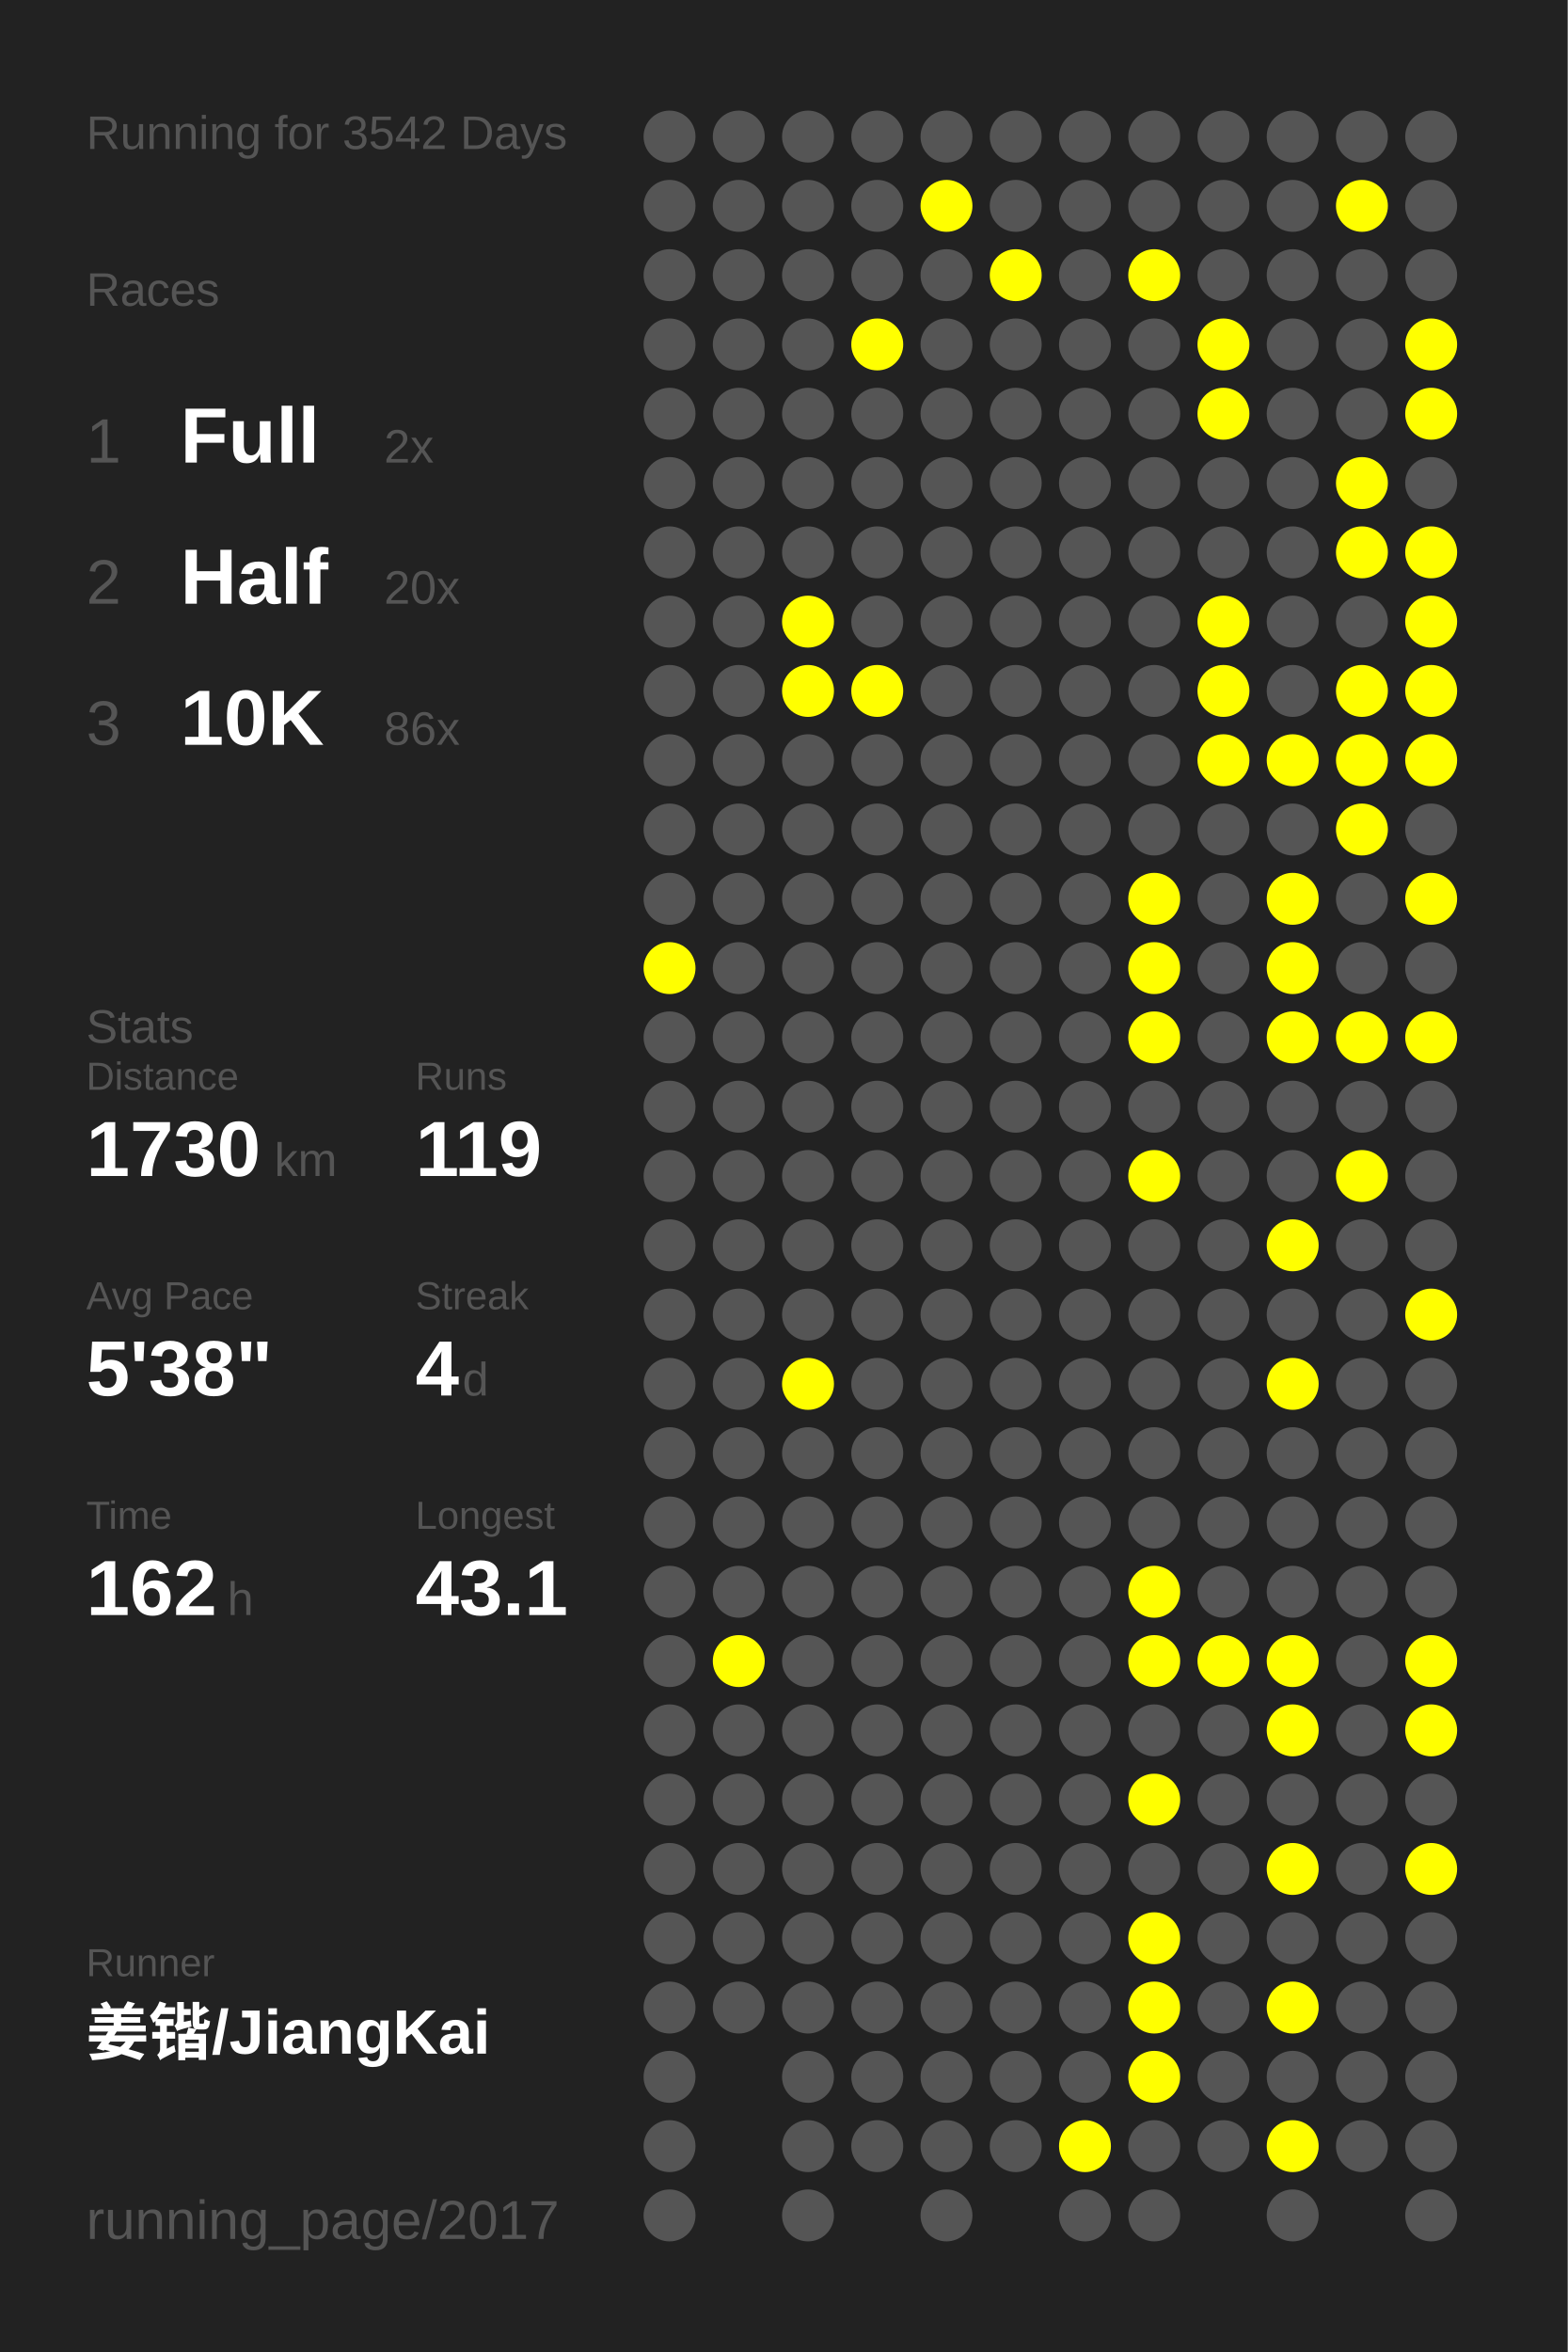
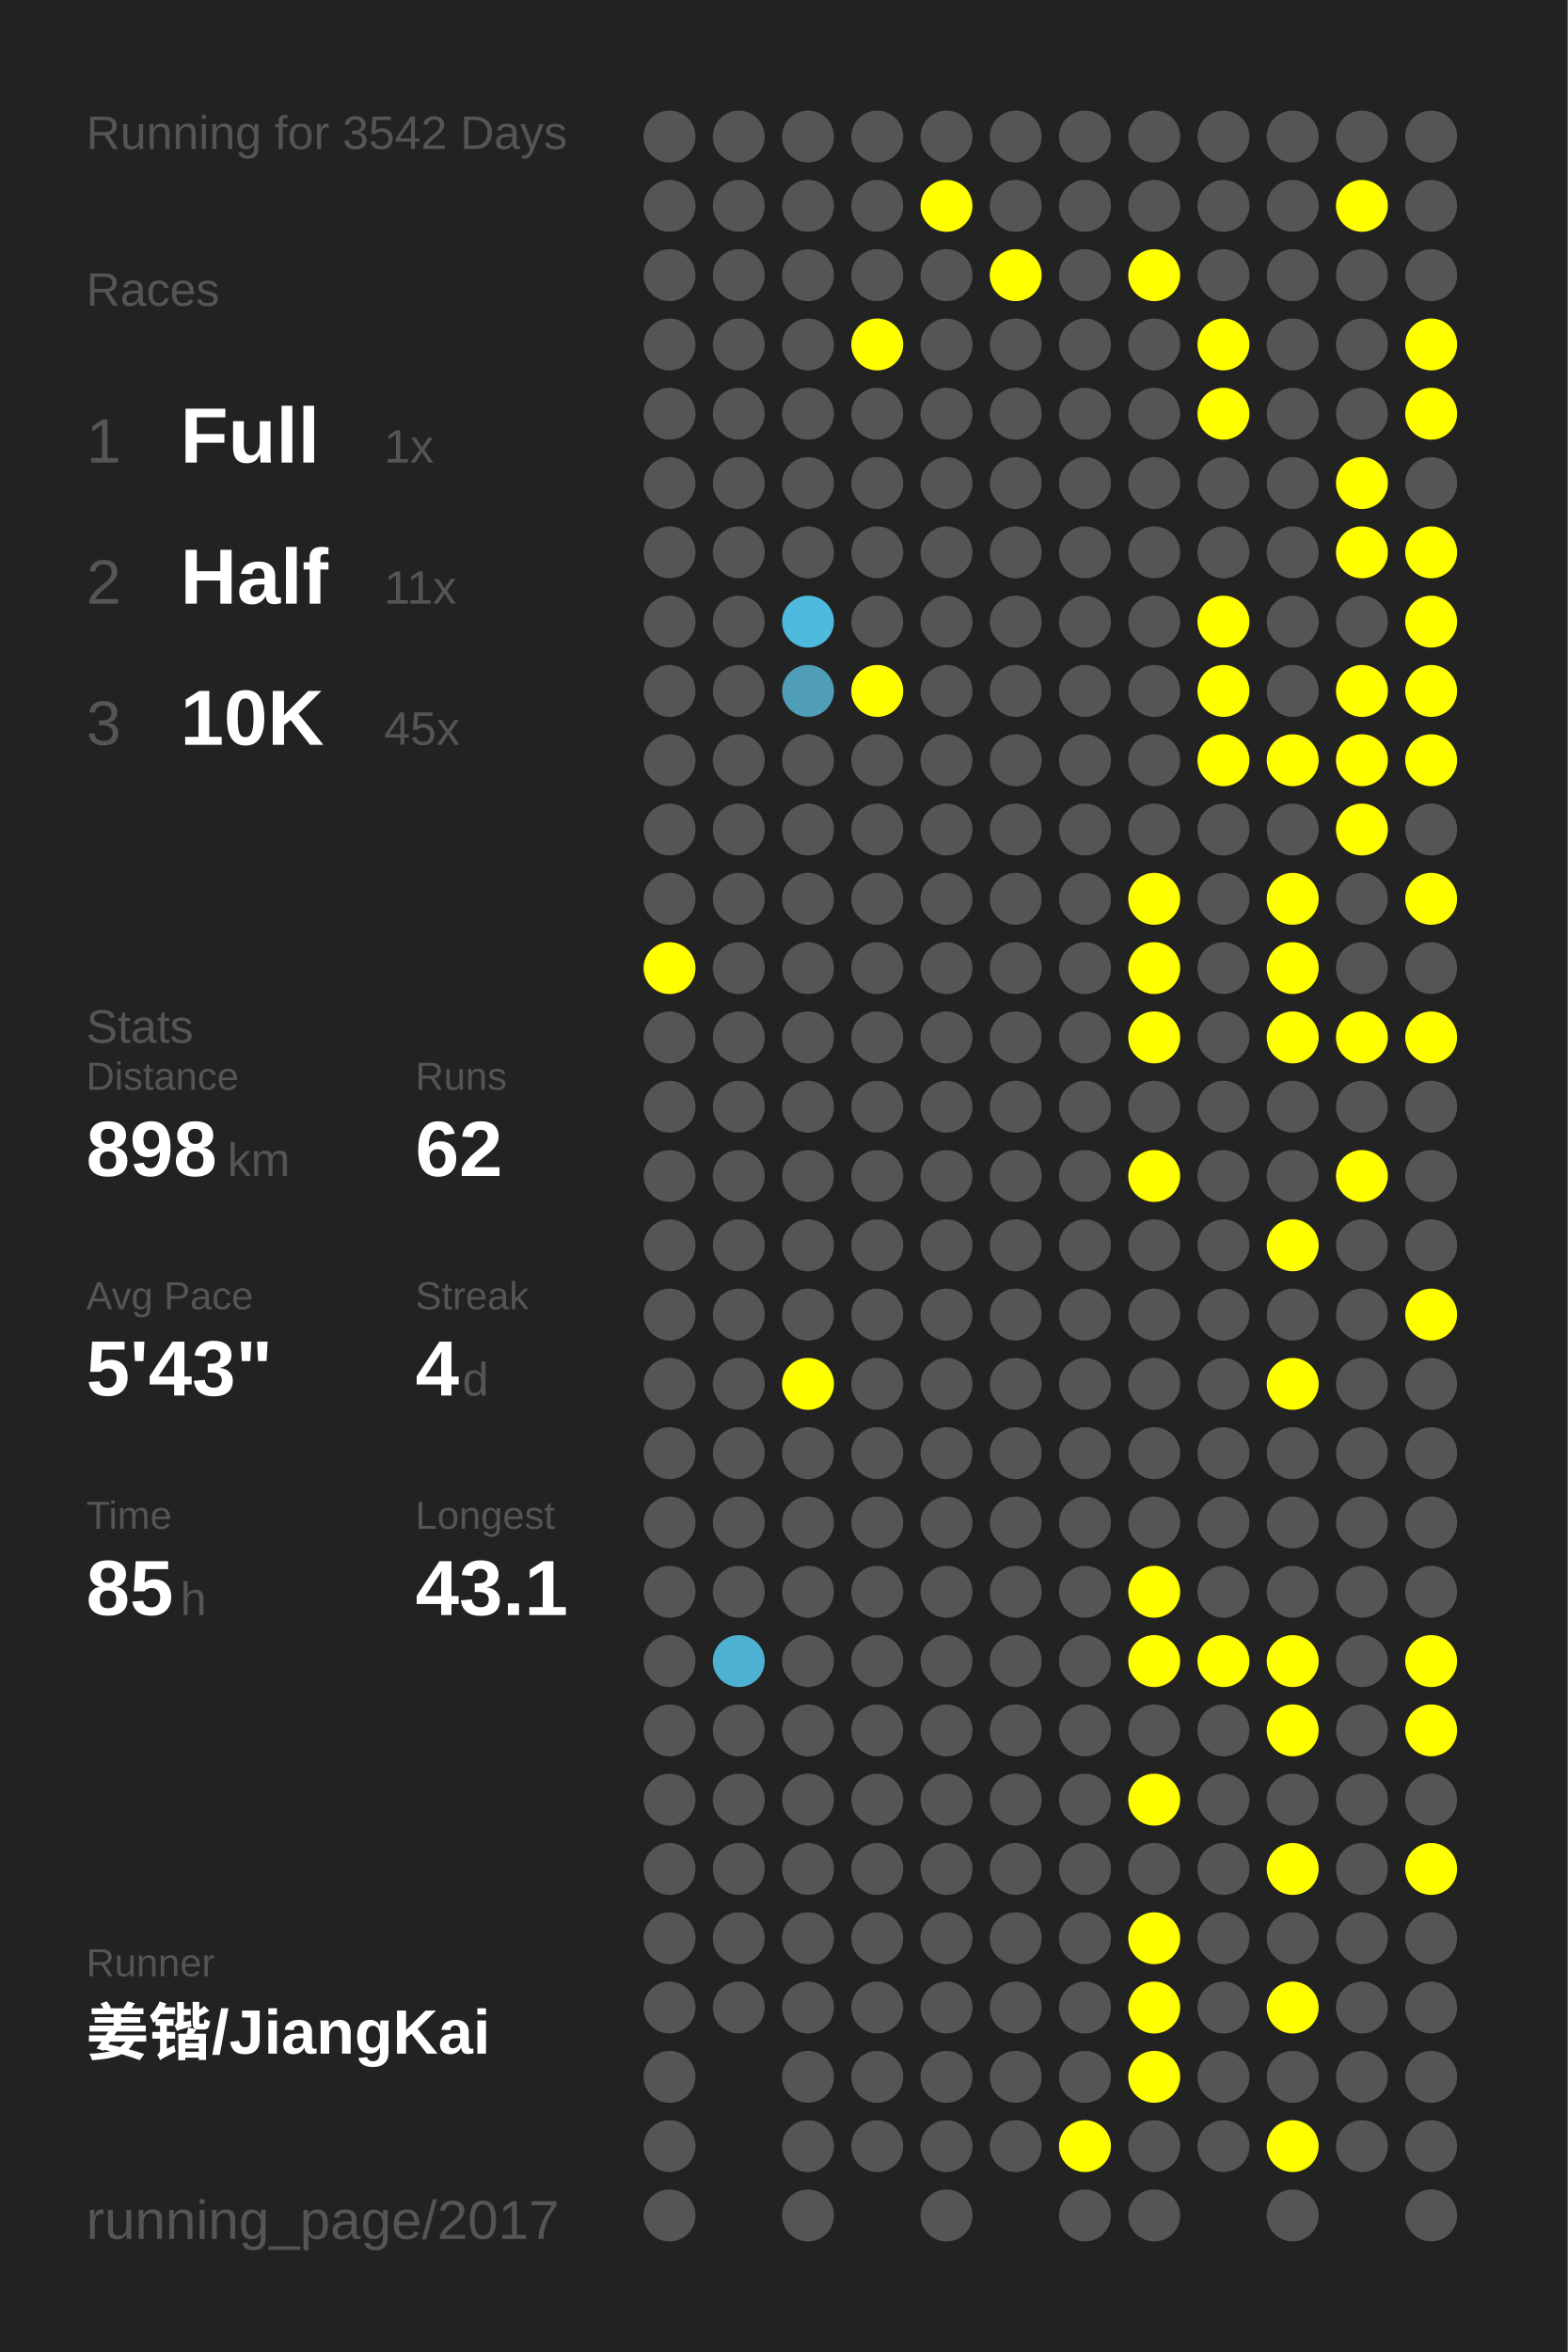
<svg xmlns="http://www.w3.org/2000/svg" baseProfile="full" height="300mm" version="1.1" viewBox="0,0,200,300" width="200mm">
  <defs />
  <rect fill="#222222" height="300" width="200" x="0" y="0" />
  <text fill="#555555" style="font-size:6px; font-family:Arial;" x="11" y="19">Running for 3542 Days</text>
  <text fill="#555555" style="font-size:6px; font-family:Arial;" x="11" y="39">Races</text>
  <text fill="#555555" style="font-size:8px; font-family:Arial;" x="11" y="59">1</text>
  <text fill="#FFFFFF" style="font-size:10px; font-family:Arial; font-weight:bold;" x="23" y="59">Full</text>
-   <text fill="#555555" style="font-size:6px; font-family:Arial;" x="49" y="59">2x</text>
+   <text fill="#555555" style="font-size:6px; font-family:Arial;" x="49" y="59">1x</text>
  <text fill="#555555" style="font-size:8px; font-family:Arial;" x="11" y="77">2</text>
  <text fill="#FFFFFF" style="font-size:10px; font-family:Arial; font-weight:bold;" x="23" y="77">Half</text>
-   <text fill="#555555" style="font-size:6px; font-family:Arial;" x="49" y="77">20x</text>
+   <text fill="#555555" style="font-size:6px; font-family:Arial;" x="49" y="77">11x</text>
  <text fill="#555555" style="font-size:8px; font-family:Arial;" x="11" y="95">3</text>
  <text fill="#FFFFFF" style="font-size:10px; font-family:Arial; font-weight:bold;" x="23" y="95">10K</text>
-   <text fill="#555555" style="font-size:6px; font-family:Arial;" x="49" y="95">86x</text>
+   <text fill="#555555" style="font-size:6px; font-family:Arial;" x="49" y="95">45x</text>
  <text fill="#555555" style="font-size:6px; font-family:Arial;" x="11" y="133">Stats</text>
  <text fill="#555555" style="font-size:5px; font-family:Arial;" x="11" y="139">Distance</text>
-   <text fill="#FFFFFF" style="font-size:10px; font-family:Arial; font-weight:bold;" x="11" y="150">1730</text>
-   <text fill="#555555" style="font-size:6px; font-family:Arial;" x="35" y="150">km</text>
+   <text fill="#FFFFFF" style="font-size:10px; font-family:Arial; font-weight:bold;" x="11" y="150">898</text>
+   <text fill="#555555" style="font-size:6px; font-family:Arial;" x="29" y="150">km</text>
  <text fill="#555555" style="font-size:5px; font-family:Arial;" x="53" y="139">Runs</text>
-   <text fill="#FFFFFF" style="font-size:10px; font-family:Arial; font-weight:bold;" x="53" y="150">119</text>
+   <text fill="#FFFFFF" style="font-size:10px; font-family:Arial; font-weight:bold;" x="53" y="150">62</text>
  <text fill="#555555" style="font-size:5px; font-family:Arial;" x="11" y="167">Avg Pace</text>
-   <text fill="#FFFFFF" style="font-size:10px; font-family:Arial; font-weight:bold;" x="11" y="178">5'38"</text>
+   <text fill="#FFFFFF" style="font-size:10px; font-family:Arial; font-weight:bold;" x="11" y="178">5'43"</text>
  <text fill="#555555" style="font-size:5px; font-family:Arial;" x="53" y="167">Streak</text>
  <text fill="#FFFFFF" style="font-size:10px; font-family:Arial; font-weight:bold;" x="53" y="178">4</text>
  <text fill="#555555" style="font-size:6px; font-family:Arial;" x="59" y="178">d</text>
  <text fill="#555555" style="font-size:5px; font-family:Arial;" x="11" y="195">Time</text>
-   <text fill="#FFFFFF" style="font-size:10px; font-family:Arial; font-weight:bold;" x="11" y="206">162</text>
-   <text fill="#555555" style="font-size:6px; font-family:Arial;" x="29" y="206">h</text>
+   <text fill="#FFFFFF" style="font-size:10px; font-family:Arial; font-weight:bold;" x="11" y="206">85</text>
+   <text fill="#555555" style="font-size:6px; font-family:Arial;" x="23" y="206">h</text>
  <text fill="#555555" style="font-size:5px; font-family:Arial;" x="53" y="195">Longest</text>
  <text fill="#FFFFFF" style="font-size:10px; font-family:Arial; font-weight:bold;" x="53" y="206">43.1</text>
  <text fill="#555555" style="font-size:5px; font-family:Arial;" x="11" y="252.065">Runner</text>
  <text fill="#FFFFFF" style="font-size:8px; font-family:Arial; font-weight:bold;" x="11" y="262.065">姜锴/JiangKai</text>
  <text fill="#555555" style="font-size:7px; font-family:Arial;" x="11" y="285.581">running_page/2017</text>
  <circle cx="85.417" cy="17.419" fill="#555555" r="3.312" />
  <circle cx="85.417" cy="26.258" fill="#555555" r="3.312" />
  <circle cx="85.417" cy="35.097" fill="#555555" r="3.312" />
  <circle cx="85.417" cy="43.935" fill="#555555" r="3.312" />
  <circle cx="85.417" cy="52.774" fill="#555555" r="3.312" />
  <circle cx="85.417" cy="61.613" fill="#555555" r="3.312" />
  <circle cx="85.417" cy="70.452" fill="#555555" r="3.312" />
  <circle cx="85.417" cy="79.29" fill="#555555" r="3.312" />
  <circle cx="85.417" cy="88.129" fill="#555555" r="3.312" />
  <circle cx="85.417" cy="96.968" fill="#555555" r="3.312" />
  <circle cx="85.417" cy="105.806" fill="#555555" r="3.312" />
  <circle cx="85.417" cy="114.645" fill="#555555" r="3.312" />
  <circle cx="85.417" cy="123.484" fill="#FFFF00" r="3.312" />
  <circle cx="85.417" cy="132.323" fill="#555555" r="3.312" />
  <circle cx="85.417" cy="141.161" fill="#555555" r="3.312" />
  <circle cx="85.417" cy="150" fill="#555555" r="3.312" />
  <circle cx="85.417" cy="158.839" fill="#555555" r="3.312" />
  <circle cx="85.417" cy="167.677" fill="#555555" r="3.312" />
  <circle cx="85.417" cy="176.516" fill="#555555" r="3.312" />
  <circle cx="85.417" cy="185.355" fill="#555555" r="3.312" />
  <circle cx="85.417" cy="194.194" fill="#555555" r="3.312" />
  <circle cx="85.417" cy="203.032" fill="#555555" r="3.312" />
  <circle cx="85.417" cy="211.871" fill="#555555" r="3.312" />
  <circle cx="85.417" cy="220.71" fill="#555555" r="3.312" />
  <circle cx="85.417" cy="229.548" fill="#555555" r="3.312" />
  <circle cx="85.417" cy="238.387" fill="#555555" r="3.312" />
  <circle cx="85.417" cy="247.226" fill="#555555" r="3.312" />
  <circle cx="85.417" cy="256.065" fill="#555555" r="3.312" />
  <circle cx="85.417" cy="264.903" fill="#555555" r="3.312" />
  <circle cx="85.417" cy="273.742" fill="#555555" r="3.312" />
  <circle cx="85.417" cy="282.581" fill="#555555" r="3.312" />
  <circle cx="94.25" cy="17.419" fill="#555555" r="3.312" />
  <circle cx="94.25" cy="26.258" fill="#555555" r="3.312" />
  <circle cx="94.25" cy="35.097" fill="#555555" r="3.312" />
  <circle cx="94.25" cy="43.935" fill="#555555" r="3.312" />
  <circle cx="94.25" cy="52.774" fill="#555555" r="3.312" />
  <circle cx="94.25" cy="61.613" fill="#555555" r="3.312" />
  <circle cx="94.25" cy="70.452" fill="#555555" r="3.312" />
  <circle cx="94.25" cy="79.29" fill="#555555" r="3.312" />
  <circle cx="94.25" cy="88.129" fill="#555555" r="3.312" />
  <circle cx="94.25" cy="96.968" fill="#555555" r="3.312" />
  <circle cx="94.25" cy="105.806" fill="#555555" r="3.312" />
  <circle cx="94.25" cy="114.645" fill="#555555" r="3.312" />
  <circle cx="94.25" cy="123.484" fill="#555555" r="3.312" />
  <circle cx="94.25" cy="132.323" fill="#555555" r="3.312" />
  <circle cx="94.25" cy="141.161" fill="#555555" r="3.312" />
  <circle cx="94.25" cy="150" fill="#555555" r="3.312" />
  <circle cx="94.25" cy="158.839" fill="#555555" r="3.312" />
  <circle cx="94.25" cy="167.677" fill="#555555" r="3.312" />
  <circle cx="94.25" cy="176.516" fill="#555555" r="3.312" />
  <circle cx="94.25" cy="185.355" fill="#555555" r="3.312" />
  <circle cx="94.25" cy="194.194" fill="#555555" r="3.312" />
  <circle cx="94.25" cy="203.032" fill="#555555" r="3.312" />
-   <circle cx="94.25" cy="211.871" fill="#FFFF00" r="3.312" />
+   <circle cx="94.25" cy="211.871" fill="#4fb1d2" r="3.312" />
  <circle cx="94.25" cy="220.71" fill="#555555" r="3.312" />
  <circle cx="94.25" cy="229.548" fill="#555555" r="3.312" />
  <circle cx="94.25" cy="238.387" fill="#555555" r="3.312" />
  <circle cx="94.25" cy="247.226" fill="#555555" r="3.312" />
  <circle cx="94.25" cy="256.065" fill="#555555" r="3.312" />
  <circle cx="103.083" cy="17.419" fill="#555555" r="3.312" />
  <circle cx="103.083" cy="26.258" fill="#555555" r="3.312" />
  <circle cx="103.083" cy="35.097" fill="#555555" r="3.312" />
  <circle cx="103.083" cy="43.935" fill="#555555" r="3.312" />
  <circle cx="103.083" cy="52.774" fill="#555555" r="3.312" />
  <circle cx="103.083" cy="61.613" fill="#555555" r="3.312" />
  <circle cx="103.083" cy="70.452" fill="#555555" r="3.312" />
-   <circle cx="103.083" cy="79.29" fill="#FFFF00" r="3.312" />
-   <circle cx="103.083" cy="88.129" fill="#FFFF00" r="3.312" />
+   <circle cx="103.083" cy="79.29" fill="#4ebade" r="3.312" />
+   <circle cx="103.083" cy="88.129" fill="#509db8" r="3.312" />
  <circle cx="103.083" cy="96.968" fill="#555555" r="3.312" />
  <circle cx="103.083" cy="105.806" fill="#555555" r="3.312" />
  <circle cx="103.083" cy="114.645" fill="#555555" r="3.312" />
  <circle cx="103.083" cy="123.484" fill="#555555" r="3.312" />
  <circle cx="103.083" cy="132.323" fill="#555555" r="3.312" />
  <circle cx="103.083" cy="141.161" fill="#555555" r="3.312" />
  <circle cx="103.083" cy="150" fill="#555555" r="3.312" />
  <circle cx="103.083" cy="158.839" fill="#555555" r="3.312" />
  <circle cx="103.083" cy="167.677" fill="#555555" r="3.312" />
  <circle cx="103.083" cy="176.516" fill="#FFFF00" r="3.312" />
  <circle cx="103.083" cy="185.355" fill="#555555" r="3.312" />
  <circle cx="103.083" cy="194.194" fill="#555555" r="3.312" />
  <circle cx="103.083" cy="203.032" fill="#555555" r="3.312" />
  <circle cx="103.083" cy="211.871" fill="#555555" r="3.312" />
  <circle cx="103.083" cy="220.71" fill="#555555" r="3.312" />
  <circle cx="103.083" cy="229.548" fill="#555555" r="3.312" />
  <circle cx="103.083" cy="238.387" fill="#555555" r="3.312" />
  <circle cx="103.083" cy="247.226" fill="#555555" r="3.312" />
  <circle cx="103.083" cy="256.065" fill="#555555" r="3.312" />
  <circle cx="103.083" cy="264.903" fill="#555555" r="3.312" />
  <circle cx="103.083" cy="273.742" fill="#555555" r="3.312" />
  <circle cx="103.083" cy="282.581" fill="#555555" r="3.312" />
  <circle cx="111.917" cy="17.419" fill="#555555" r="3.312" />
  <circle cx="111.917" cy="26.258" fill="#555555" r="3.312" />
  <circle cx="111.917" cy="35.097" fill="#555555" r="3.312" />
  <circle cx="111.917" cy="43.935" fill="#FFFF00" r="3.312" />
  <circle cx="111.917" cy="52.774" fill="#555555" r="3.312" />
  <circle cx="111.917" cy="61.613" fill="#555555" r="3.312" />
  <circle cx="111.917" cy="70.452" fill="#555555" r="3.312" />
  <circle cx="111.917" cy="79.29" fill="#555555" r="3.312" />
  <circle cx="111.917" cy="88.129" fill="#FFFF00" r="3.312" />
  <circle cx="111.917" cy="96.968" fill="#555555" r="3.312" />
  <circle cx="111.917" cy="105.806" fill="#555555" r="3.312" />
  <circle cx="111.917" cy="114.645" fill="#555555" r="3.312" />
  <circle cx="111.917" cy="123.484" fill="#555555" r="3.312" />
  <circle cx="111.917" cy="132.323" fill="#555555" r="3.312" />
  <circle cx="111.917" cy="141.161" fill="#555555" r="3.312" />
  <circle cx="111.917" cy="150" fill="#555555" r="3.312" />
  <circle cx="111.917" cy="158.839" fill="#555555" r="3.312" />
  <circle cx="111.917" cy="167.677" fill="#555555" r="3.312" />
  <circle cx="111.917" cy="176.516" fill="#555555" r="3.312" />
  <circle cx="111.917" cy="185.355" fill="#555555" r="3.312" />
  <circle cx="111.917" cy="194.194" fill="#555555" r="3.312" />
  <circle cx="111.917" cy="203.032" fill="#555555" r="3.312" />
  <circle cx="111.917" cy="211.871" fill="#555555" r="3.312" />
  <circle cx="111.917" cy="220.71" fill="#555555" r="3.312" />
  <circle cx="111.917" cy="229.548" fill="#555555" r="3.312" />
  <circle cx="111.917" cy="238.387" fill="#555555" r="3.312" />
  <circle cx="111.917" cy="247.226" fill="#555555" r="3.312" />
  <circle cx="111.917" cy="256.065" fill="#555555" r="3.312" />
  <circle cx="111.917" cy="264.903" fill="#555555" r="3.312" />
  <circle cx="111.917" cy="273.742" fill="#555555" r="3.312" />
  <circle cx="120.75" cy="17.419" fill="#555555" r="3.312" />
  <circle cx="120.75" cy="26.258" fill="#FFFF00" r="3.312" />
  <circle cx="120.75" cy="35.097" fill="#555555" r="3.312" />
  <circle cx="120.75" cy="43.935" fill="#555555" r="3.312" />
  <circle cx="120.75" cy="52.774" fill="#555555" r="3.312" />
  <circle cx="120.75" cy="61.613" fill="#555555" r="3.312" />
  <circle cx="120.75" cy="70.452" fill="#555555" r="3.312" />
  <circle cx="120.75" cy="79.29" fill="#555555" r="3.312" />
  <circle cx="120.75" cy="88.129" fill="#555555" r="3.312" />
  <circle cx="120.75" cy="96.968" fill="#555555" r="3.312" />
  <circle cx="120.75" cy="105.806" fill="#555555" r="3.312" />
  <circle cx="120.75" cy="114.645" fill="#555555" r="3.312" />
  <circle cx="120.75" cy="123.484" fill="#555555" r="3.312" />
  <circle cx="120.75" cy="132.323" fill="#555555" r="3.312" />
  <circle cx="120.75" cy="141.161" fill="#555555" r="3.312" />
  <circle cx="120.75" cy="150" fill="#555555" r="3.312" />
  <circle cx="120.75" cy="158.839" fill="#555555" r="3.312" />
  <circle cx="120.75" cy="167.677" fill="#555555" r="3.312" />
  <circle cx="120.75" cy="176.516" fill="#555555" r="3.312" />
  <circle cx="120.75" cy="185.355" fill="#555555" r="3.312" />
  <circle cx="120.75" cy="194.194" fill="#555555" r="3.312" />
  <circle cx="120.75" cy="203.032" fill="#555555" r="3.312" />
  <circle cx="120.75" cy="211.871" fill="#555555" r="3.312" />
  <circle cx="120.75" cy="220.71" fill="#555555" r="3.312" />
  <circle cx="120.75" cy="229.548" fill="#555555" r="3.312" />
  <circle cx="120.75" cy="238.387" fill="#555555" r="3.312" />
  <circle cx="120.75" cy="247.226" fill="#555555" r="3.312" />
  <circle cx="120.75" cy="256.065" fill="#555555" r="3.312" />
  <circle cx="120.75" cy="264.903" fill="#555555" r="3.312" />
  <circle cx="120.75" cy="273.742" fill="#555555" r="3.312" />
  <circle cx="120.75" cy="282.581" fill="#555555" r="3.312" />
  <circle cx="129.583" cy="17.419" fill="#555555" r="3.312" />
  <circle cx="129.583" cy="26.258" fill="#555555" r="3.312" />
  <circle cx="129.583" cy="35.097" fill="#FFFF00" r="3.312" />
  <circle cx="129.583" cy="43.935" fill="#555555" r="3.312" />
  <circle cx="129.583" cy="52.774" fill="#555555" r="3.312" />
  <circle cx="129.583" cy="61.613" fill="#555555" r="3.312" />
  <circle cx="129.583" cy="70.452" fill="#555555" r="3.312" />
  <circle cx="129.583" cy="79.29" fill="#555555" r="3.312" />
  <circle cx="129.583" cy="88.129" fill="#555555" r="3.312" />
  <circle cx="129.583" cy="96.968" fill="#555555" r="3.312" />
  <circle cx="129.583" cy="105.806" fill="#555555" r="3.312" />
  <circle cx="129.583" cy="114.645" fill="#555555" r="3.312" />
  <circle cx="129.583" cy="123.484" fill="#555555" r="3.312" />
  <circle cx="129.583" cy="132.323" fill="#555555" r="3.312" />
  <circle cx="129.583" cy="141.161" fill="#555555" r="3.312" />
  <circle cx="129.583" cy="150" fill="#555555" r="3.312" />
  <circle cx="129.583" cy="158.839" fill="#555555" r="3.312" />
  <circle cx="129.583" cy="167.677" fill="#555555" r="3.312" />
  <circle cx="129.583" cy="176.516" fill="#555555" r="3.312" />
  <circle cx="129.583" cy="185.355" fill="#555555" r="3.312" />
  <circle cx="129.583" cy="194.194" fill="#555555" r="3.312" />
  <circle cx="129.583" cy="203.032" fill="#555555" r="3.312" />
  <circle cx="129.583" cy="211.871" fill="#555555" r="3.312" />
  <circle cx="129.583" cy="220.71" fill="#555555" r="3.312" />
  <circle cx="129.583" cy="229.548" fill="#555555" r="3.312" />
  <circle cx="129.583" cy="238.387" fill="#555555" r="3.312" />
  <circle cx="129.583" cy="247.226" fill="#555555" r="3.312" />
  <circle cx="129.583" cy="256.065" fill="#555555" r="3.312" />
  <circle cx="129.583" cy="264.903" fill="#555555" r="3.312" />
  <circle cx="129.583" cy="273.742" fill="#555555" r="3.312" />
  <circle cx="138.417" cy="17.419" fill="#555555" r="3.312" />
  <circle cx="138.417" cy="26.258" fill="#555555" r="3.312" />
  <circle cx="138.417" cy="35.097" fill="#555555" r="3.312" />
  <circle cx="138.417" cy="43.935" fill="#555555" r="3.312" />
  <circle cx="138.417" cy="52.774" fill="#555555" r="3.312" />
  <circle cx="138.417" cy="61.613" fill="#555555" r="3.312" />
  <circle cx="138.417" cy="70.452" fill="#555555" r="3.312" />
  <circle cx="138.417" cy="79.29" fill="#555555" r="3.312" />
  <circle cx="138.417" cy="88.129" fill="#555555" r="3.312" />
  <circle cx="138.417" cy="96.968" fill="#555555" r="3.312" />
  <circle cx="138.417" cy="105.806" fill="#555555" r="3.312" />
  <circle cx="138.417" cy="114.645" fill="#555555" r="3.312" />
  <circle cx="138.417" cy="123.484" fill="#555555" r="3.312" />
  <circle cx="138.417" cy="132.323" fill="#555555" r="3.312" />
  <circle cx="138.417" cy="141.161" fill="#555555" r="3.312" />
  <circle cx="138.417" cy="150" fill="#555555" r="3.312" />
  <circle cx="138.417" cy="158.839" fill="#555555" r="3.312" />
  <circle cx="138.417" cy="167.677" fill="#555555" r="3.312" />
  <circle cx="138.417" cy="176.516" fill="#555555" r="3.312" />
  <circle cx="138.417" cy="185.355" fill="#555555" r="3.312" />
  <circle cx="138.417" cy="194.194" fill="#555555" r="3.312" />
  <circle cx="138.417" cy="203.032" fill="#555555" r="3.312" />
  <circle cx="138.417" cy="211.871" fill="#555555" r="3.312" />
  <circle cx="138.417" cy="220.71" fill="#555555" r="3.312" />
  <circle cx="138.417" cy="229.548" fill="#555555" r="3.312" />
  <circle cx="138.417" cy="238.387" fill="#555555" r="3.312" />
  <circle cx="138.417" cy="247.226" fill="#555555" r="3.312" />
  <circle cx="138.417" cy="256.065" fill="#555555" r="3.312" />
  <circle cx="138.417" cy="264.903" fill="#555555" r="3.312" />
  <circle cx="138.417" cy="273.742" fill="#FFFF00" r="3.312" />
  <circle cx="138.417" cy="282.581" fill="#555555" r="3.312" />
  <circle cx="147.25" cy="17.419" fill="#555555" r="3.312" />
  <circle cx="147.25" cy="26.258" fill="#555555" r="3.312" />
  <circle cx="147.25" cy="35.097" fill="#FFFF00" r="3.312" />
  <circle cx="147.25" cy="43.935" fill="#555555" r="3.312" />
  <circle cx="147.25" cy="52.774" fill="#555555" r="3.312" />
  <circle cx="147.25" cy="61.613" fill="#555555" r="3.312" />
  <circle cx="147.25" cy="70.452" fill="#555555" r="3.312" />
  <circle cx="147.25" cy="79.29" fill="#555555" r="3.312" />
  <circle cx="147.25" cy="88.129" fill="#555555" r="3.312" />
  <circle cx="147.25" cy="96.968" fill="#555555" r="3.312" />
  <circle cx="147.25" cy="105.806" fill="#555555" r="3.312" />
  <circle cx="147.25" cy="114.645" fill="#FFFF00" r="3.312" />
  <circle cx="147.25" cy="123.484" fill="#FFFF00" r="3.312" />
  <circle cx="147.25" cy="132.323" fill="#FFFF00" r="3.312" />
  <circle cx="147.25" cy="141.161" fill="#555555" r="3.312" />
  <circle cx="147.25" cy="150" fill="#FFFF00" r="3.312" />
  <circle cx="147.25" cy="158.839" fill="#555555" r="3.312" />
  <circle cx="147.25" cy="167.677" fill="#555555" r="3.312" />
  <circle cx="147.25" cy="176.516" fill="#555555" r="3.312" />
  <circle cx="147.25" cy="185.355" fill="#555555" r="3.312" />
  <circle cx="147.25" cy="194.194" fill="#555555" r="3.312" />
  <circle cx="147.25" cy="203.032" fill="#FFFF00" r="3.312" />
  <circle cx="147.25" cy="211.871" fill="#FFFF00" r="3.312" />
  <circle cx="147.25" cy="220.71" fill="#555555" r="3.312" />
  <circle cx="147.25" cy="229.548" fill="#FFFF00" r="3.312" />
  <circle cx="147.25" cy="238.387" fill="#555555" r="3.312" />
  <circle cx="147.25" cy="247.226" fill="#FFFF00" r="3.312" />
  <circle cx="147.25" cy="256.065" fill="#FFFF00" r="3.312" />
  <circle cx="147.25" cy="264.903" fill="#FFFF00" r="3.312" />
  <circle cx="147.25" cy="273.742" fill="#555555" r="3.312" />
  <circle cx="147.25" cy="282.581" fill="#555555" r="3.312" />
  <circle cx="156.083" cy="17.419" fill="#555555" r="3.312" />
  <circle cx="156.083" cy="26.258" fill="#555555" r="3.312" />
  <circle cx="156.083" cy="35.097" fill="#555555" r="3.312" />
  <circle cx="156.083" cy="43.935" fill="#FFFF00" r="3.312" />
  <circle cx="156.083" cy="52.774" fill="#FFFF00" r="3.312" />
  <circle cx="156.083" cy="61.613" fill="#555555" r="3.312" />
  <circle cx="156.083" cy="70.452" fill="#555555" r="3.312" />
  <circle cx="156.083" cy="79.29" fill="#FFFF00" r="3.312" />
  <circle cx="156.083" cy="88.129" fill="#FFFF00" r="3.312" />
  <circle cx="156.083" cy="96.968" fill="#FFFF00" r="3.312" />
  <circle cx="156.083" cy="105.806" fill="#555555" r="3.312" />
  <circle cx="156.083" cy="114.645" fill="#555555" r="3.312" />
  <circle cx="156.083" cy="123.484" fill="#555555" r="3.312" />
  <circle cx="156.083" cy="132.323" fill="#555555" r="3.312" />
  <circle cx="156.083" cy="141.161" fill="#555555" r="3.312" />
  <circle cx="156.083" cy="150" fill="#555555" r="3.312" />
  <circle cx="156.083" cy="158.839" fill="#555555" r="3.312" />
  <circle cx="156.083" cy="167.677" fill="#555555" r="3.312" />
  <circle cx="156.083" cy="176.516" fill="#555555" r="3.312" />
  <circle cx="156.083" cy="185.355" fill="#555555" r="3.312" />
  <circle cx="156.083" cy="194.194" fill="#555555" r="3.312" />
  <circle cx="156.083" cy="203.032" fill="#555555" r="3.312" />
  <circle cx="156.083" cy="211.871" fill="#FFFF00" r="3.312" />
  <circle cx="156.083" cy="220.71" fill="#555555" r="3.312" />
  <circle cx="156.083" cy="229.548" fill="#555555" r="3.312" />
  <circle cx="156.083" cy="238.387" fill="#555555" r="3.312" />
  <circle cx="156.083" cy="247.226" fill="#555555" r="3.312" />
  <circle cx="156.083" cy="256.065" fill="#555555" r="3.312" />
  <circle cx="156.083" cy="264.903" fill="#555555" r="3.312" />
  <circle cx="156.083" cy="273.742" fill="#555555" r="3.312" />
  <circle cx="164.917" cy="17.419" fill="#555555" r="3.312" />
  <circle cx="164.917" cy="26.258" fill="#555555" r="3.312" />
  <circle cx="164.917" cy="35.097" fill="#555555" r="3.312" />
  <circle cx="164.917" cy="43.935" fill="#555555" r="3.312" />
  <circle cx="164.917" cy="52.774" fill="#555555" r="3.312" />
  <circle cx="164.917" cy="61.613" fill="#555555" r="3.312" />
  <circle cx="164.917" cy="70.452" fill="#555555" r="3.312" />
  <circle cx="164.917" cy="79.29" fill="#555555" r="3.312" />
  <circle cx="164.917" cy="88.129" fill="#555555" r="3.312" />
  <circle cx="164.917" cy="96.968" fill="#FFFF00" r="3.312" />
  <circle cx="164.917" cy="105.806" fill="#555555" r="3.312" />
  <circle cx="164.917" cy="114.645" fill="#FFFF00" r="3.312" />
  <circle cx="164.917" cy="123.484" fill="#FFFF00" r="3.312" />
  <circle cx="164.917" cy="132.323" fill="#FFFF00" r="3.312" />
  <circle cx="164.917" cy="141.161" fill="#555555" r="3.312" />
  <circle cx="164.917" cy="150" fill="#555555" r="3.312" />
  <circle cx="164.917" cy="158.839" fill="#FFFF00" r="3.312" />
  <circle cx="164.917" cy="167.677" fill="#555555" r="3.312" />
  <circle cx="164.917" cy="176.516" fill="#FFFF00" r="3.312" />
  <circle cx="164.917" cy="185.355" fill="#555555" r="3.312" />
  <circle cx="164.917" cy="194.194" fill="#555555" r="3.312" />
  <circle cx="164.917" cy="203.032" fill="#555555" r="3.312" />
  <circle cx="164.917" cy="211.871" fill="#FFFF00" r="3.312" />
  <circle cx="164.917" cy="220.71" fill="#FFFF00" r="3.312" />
  <circle cx="164.917" cy="229.548" fill="#555555" r="3.312" />
  <circle cx="164.917" cy="238.387" fill="#FFFF00" r="3.312" />
  <circle cx="164.917" cy="247.226" fill="#555555" r="3.312" />
  <circle cx="164.917" cy="256.065" fill="#FFFF00" r="3.312" />
  <circle cx="164.917" cy="264.903" fill="#555555" r="3.312" />
  <circle cx="164.917" cy="273.742" fill="#FFFF00" r="3.312" />
  <circle cx="164.917" cy="282.581" fill="#555555" r="3.312" />
  <circle cx="173.75" cy="17.419" fill="#555555" r="3.312" />
  <circle cx="173.75" cy="26.258" fill="#FFFF00" r="3.312" />
  <circle cx="173.75" cy="35.097" fill="#555555" r="3.312" />
  <circle cx="173.75" cy="43.935" fill="#555555" r="3.312" />
  <circle cx="173.75" cy="52.774" fill="#555555" r="3.312" />
  <circle cx="173.75" cy="61.613" fill="#FFFF00" r="3.312" />
  <circle cx="173.75" cy="70.452" fill="#FFFF00" r="3.312" />
  <circle cx="173.75" cy="79.29" fill="#555555" r="3.312" />
  <circle cx="173.75" cy="88.129" fill="#FFFF00" r="3.312" />
  <circle cx="173.75" cy="96.968" fill="#FFFF00" r="3.312" />
  <circle cx="173.75" cy="105.806" fill="#FFFF00" r="3.312" />
  <circle cx="173.75" cy="114.645" fill="#555555" r="3.312" />
  <circle cx="173.75" cy="123.484" fill="#555555" r="3.312" />
  <circle cx="173.75" cy="132.323" fill="#FFFF00" r="3.312" />
  <circle cx="173.75" cy="141.161" fill="#555555" r="3.312" />
  <circle cx="173.75" cy="150" fill="#FFFF00" r="3.312" />
  <circle cx="173.75" cy="158.839" fill="#555555" r="3.312" />
  <circle cx="173.75" cy="167.677" fill="#555555" r="3.312" />
  <circle cx="173.75" cy="176.516" fill="#555555" r="3.312" />
  <circle cx="173.75" cy="185.355" fill="#555555" r="3.312" />
  <circle cx="173.75" cy="194.194" fill="#555555" r="3.312" />
  <circle cx="173.75" cy="203.032" fill="#555555" r="3.312" />
  <circle cx="173.75" cy="211.871" fill="#555555" r="3.312" />
  <circle cx="173.75" cy="220.71" fill="#555555" r="3.312" />
  <circle cx="173.75" cy="229.548" fill="#555555" r="3.312" />
  <circle cx="173.75" cy="238.387" fill="#555555" r="3.312" />
  <circle cx="173.75" cy="247.226" fill="#555555" r="3.312" />
  <circle cx="173.75" cy="256.065" fill="#555555" r="3.312" />
  <circle cx="173.75" cy="264.903" fill="#555555" r="3.312" />
  <circle cx="173.75" cy="273.742" fill="#555555" r="3.312" />
  <circle cx="182.583" cy="17.419" fill="#555555" r="3.312" />
  <circle cx="182.583" cy="26.258" fill="#555555" r="3.312" />
  <circle cx="182.583" cy="35.097" fill="#555555" r="3.312" />
  <circle cx="182.583" cy="43.935" fill="#FFFF00" r="3.312" />
  <circle cx="182.583" cy="52.774" fill="#FFFF00" r="3.312" />
  <circle cx="182.583" cy="61.613" fill="#555555" r="3.312" />
  <circle cx="182.583" cy="70.452" fill="#FFFF00" r="3.312" />
  <circle cx="182.583" cy="79.29" fill="#FFFF00" r="3.312" />
  <circle cx="182.583" cy="88.129" fill="#FFFF00" r="3.312" />
  <circle cx="182.583" cy="96.968" fill="#FFFF00" r="3.312" />
  <circle cx="182.583" cy="105.806" fill="#555555" r="3.312" />
  <circle cx="182.583" cy="114.645" fill="#FFFF00" r="3.312" />
  <circle cx="182.583" cy="123.484" fill="#555555" r="3.312" />
  <circle cx="182.583" cy="132.323" fill="#FFFF00" r="3.312" />
  <circle cx="182.583" cy="141.161" fill="#555555" r="3.312" />
  <circle cx="182.583" cy="150" fill="#555555" r="3.312" />
  <circle cx="182.583" cy="158.839" fill="#555555" r="3.312" />
  <circle cx="182.583" cy="167.677" fill="#FFFF00" r="3.312" />
  <circle cx="182.583" cy="176.516" fill="#555555" r="3.312" />
  <circle cx="182.583" cy="185.355" fill="#555555" r="3.312" />
  <circle cx="182.583" cy="194.194" fill="#555555" r="3.312" />
  <circle cx="182.583" cy="203.032" fill="#555555" r="3.312" />
  <circle cx="182.583" cy="211.871" fill="#FFFF00" r="3.312" />
  <circle cx="182.583" cy="220.71" fill="#FFFF00" r="3.312" />
  <circle cx="182.583" cy="229.548" fill="#555555" r="3.312" />
  <circle cx="182.583" cy="238.387" fill="#FFFF00" r="3.312" />
  <circle cx="182.583" cy="247.226" fill="#555555" r="3.312" />
  <circle cx="182.583" cy="256.065" fill="#555555" r="3.312" />
  <circle cx="182.583" cy="264.903" fill="#555555" r="3.312" />
  <circle cx="182.583" cy="273.742" fill="#555555" r="3.312" />
  <circle cx="182.583" cy="282.581" fill="#555555" r="3.312" />
</svg>
